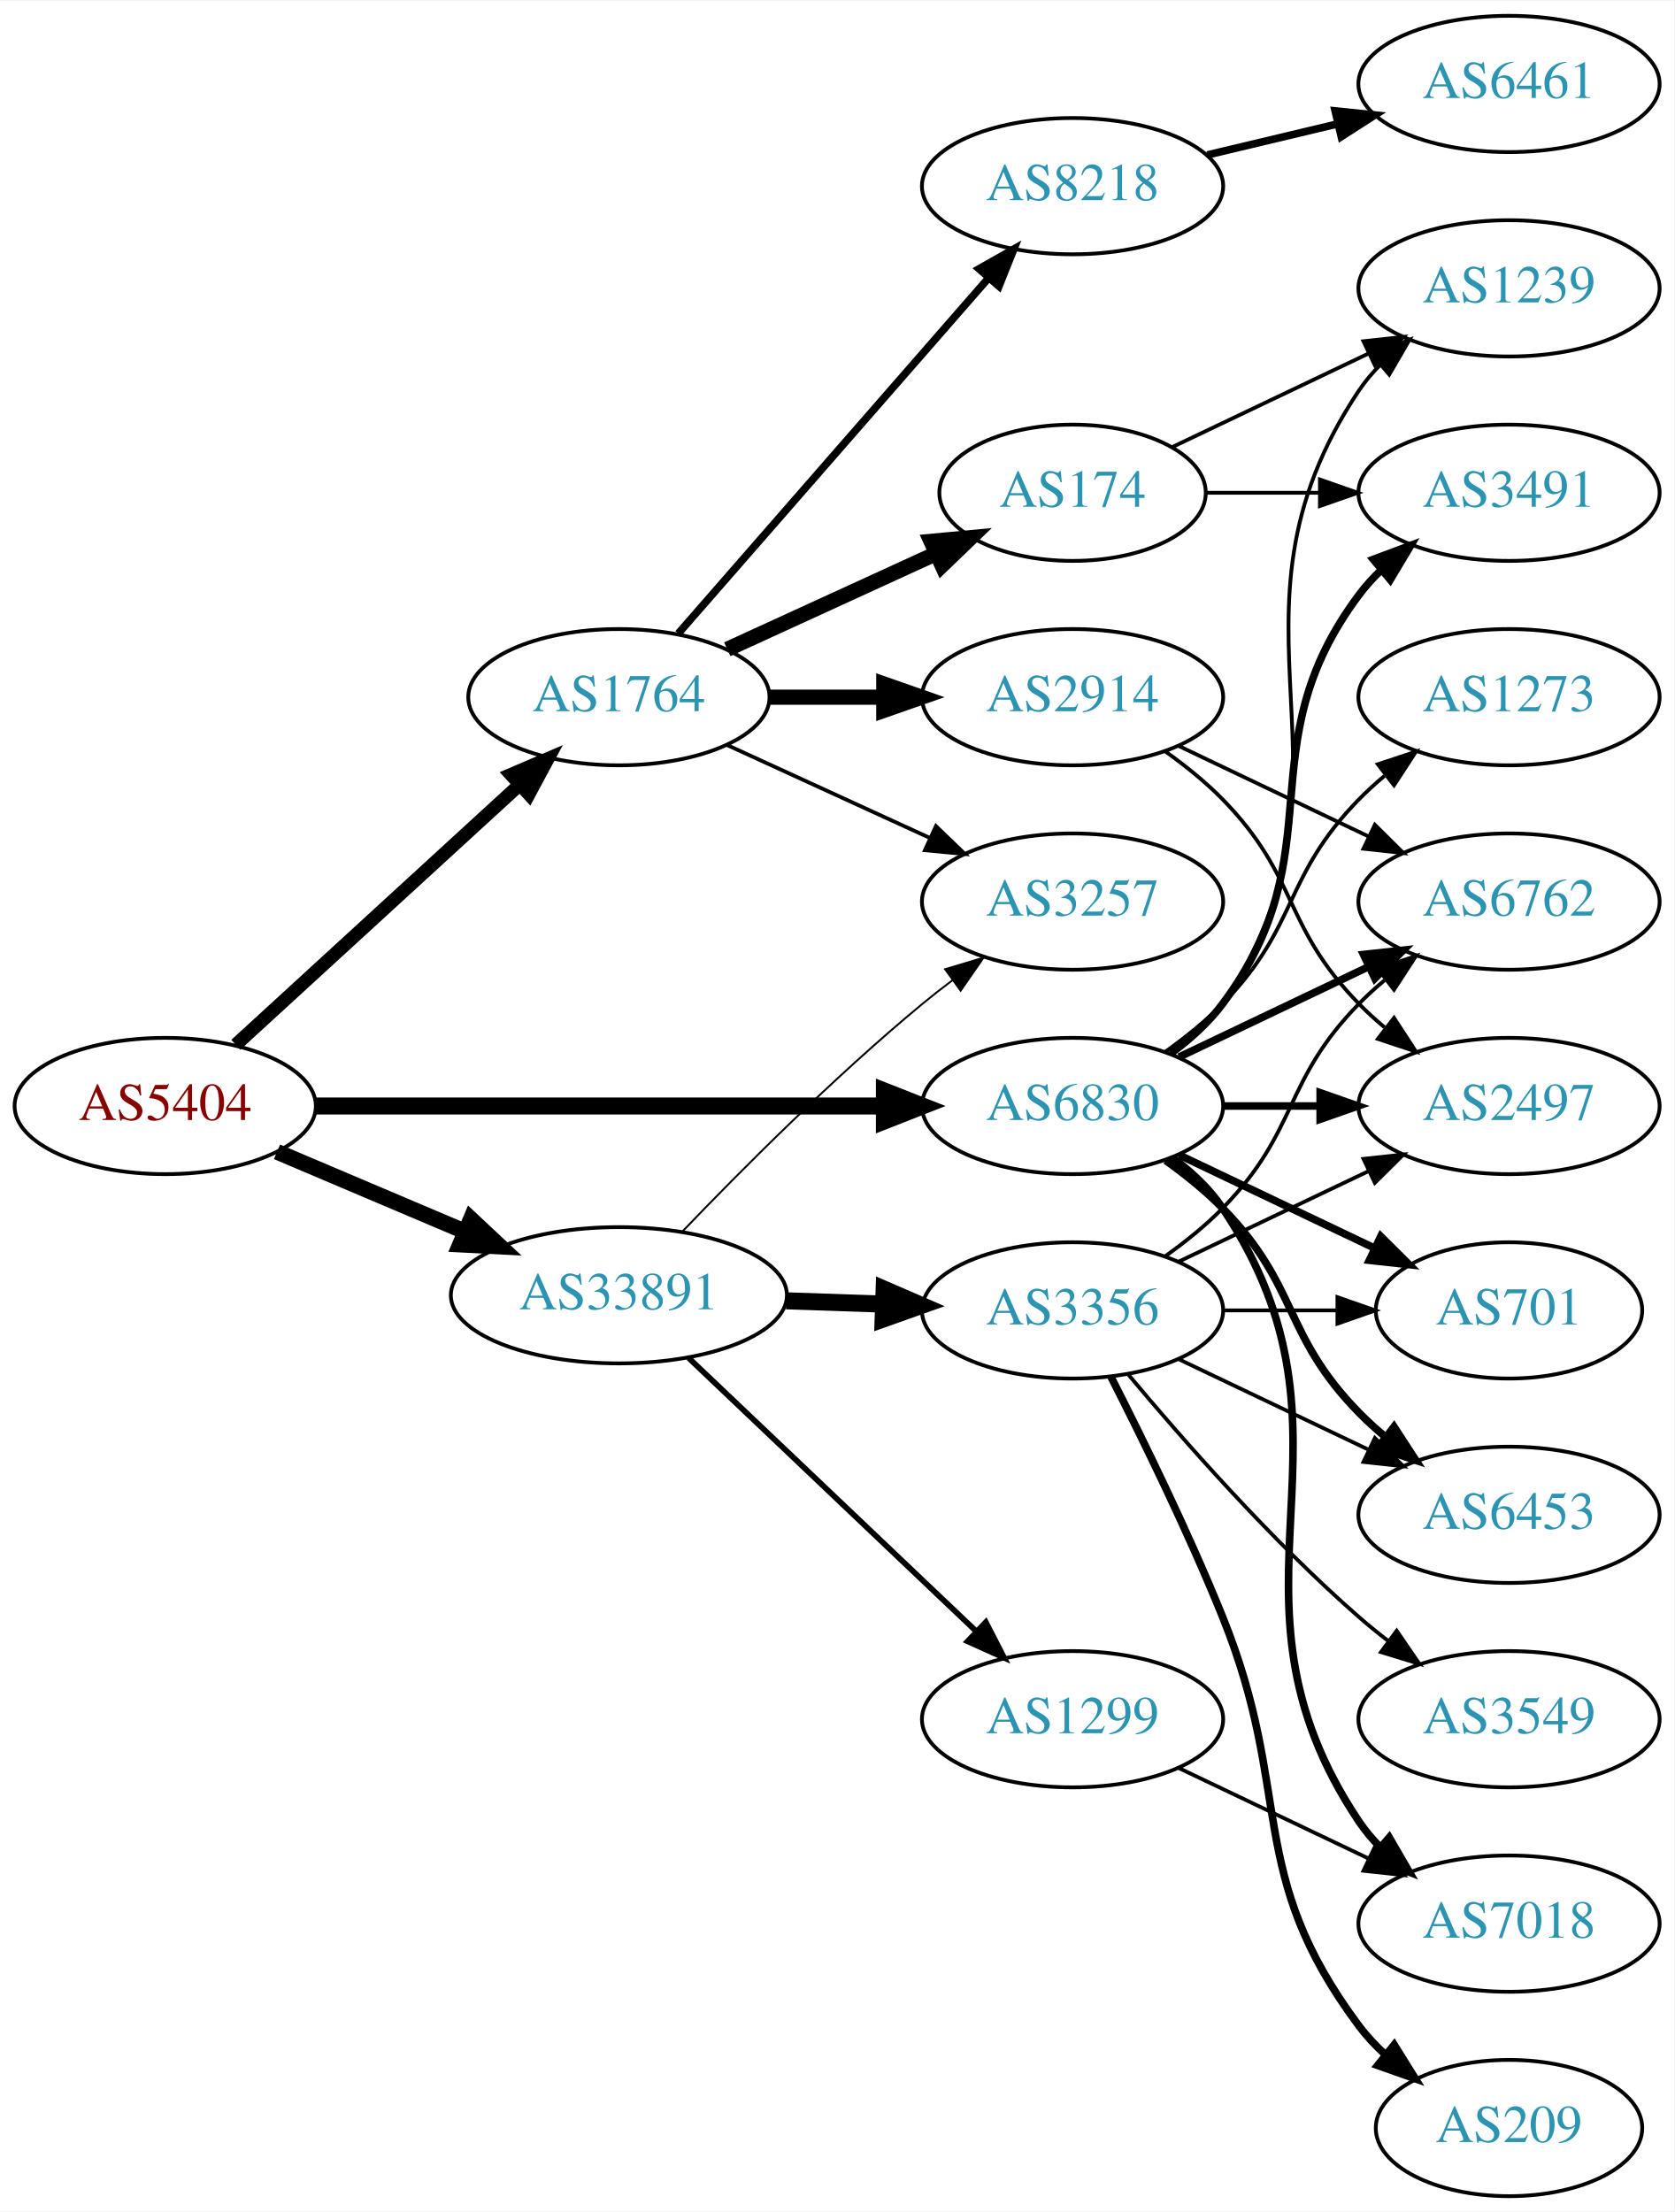
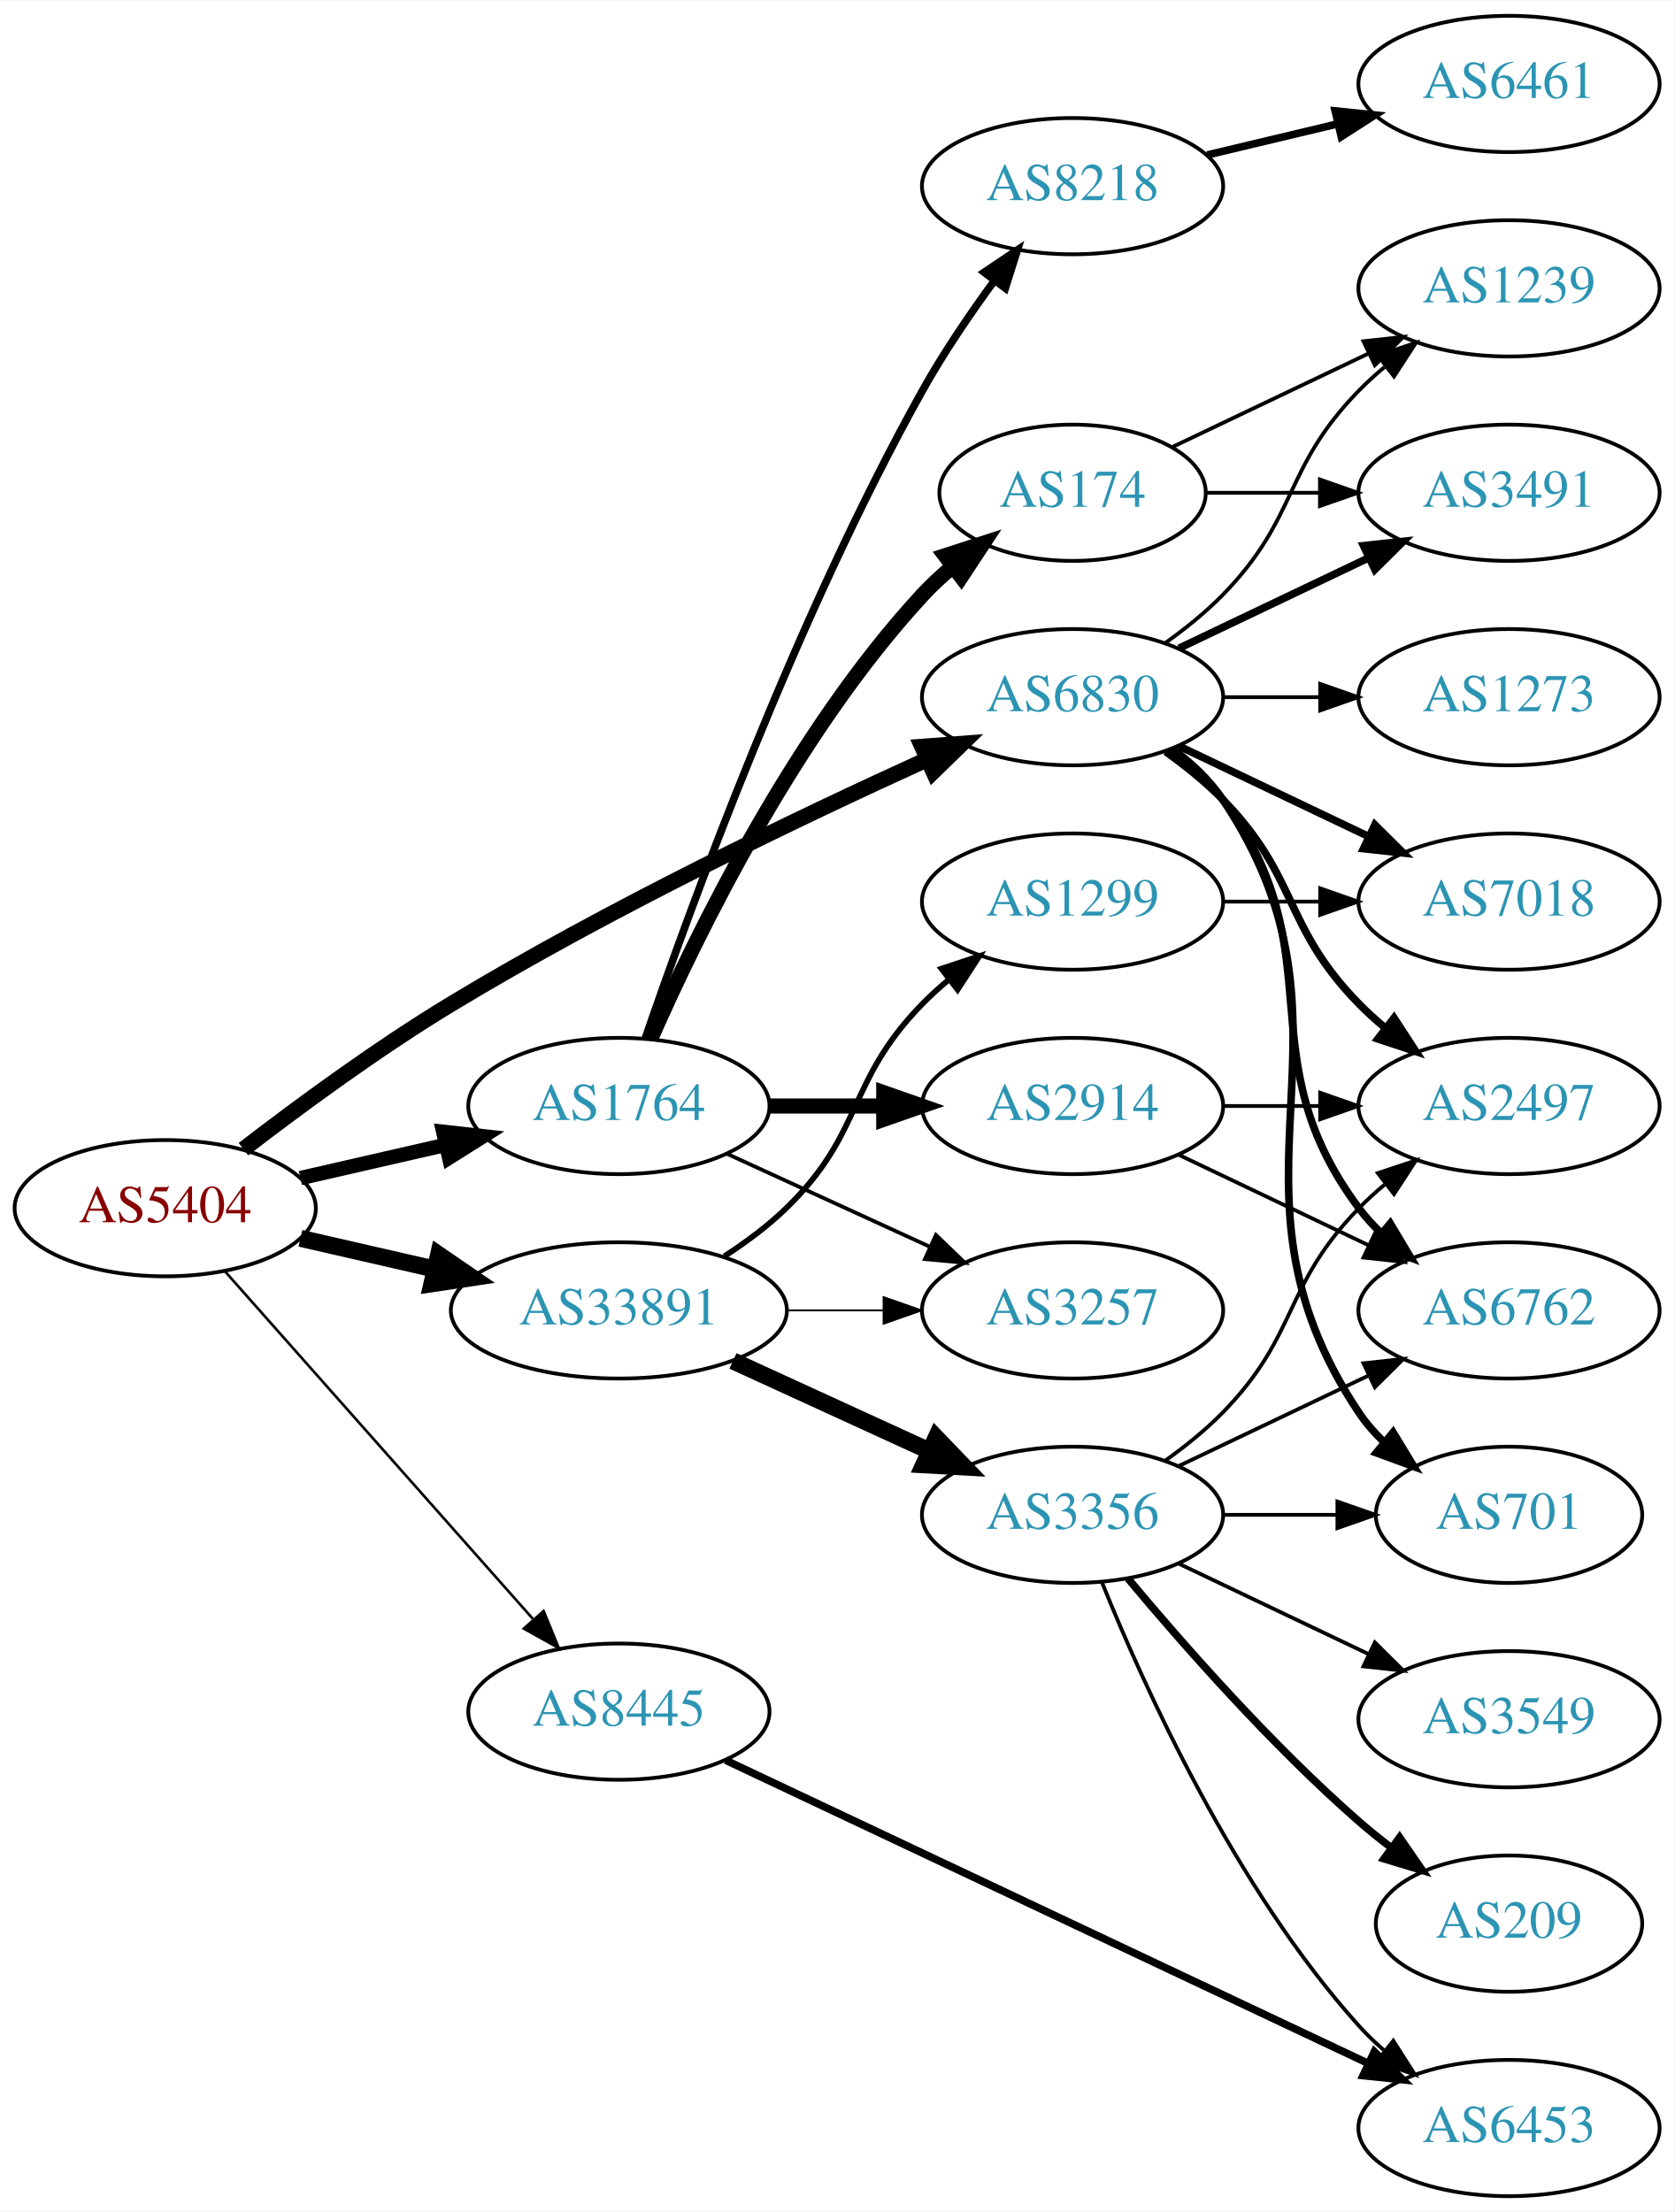
<svg xmlns="http://www.w3.org/2000/svg" xmlns:xlink="http://www.w3.org/1999/xlink" width="442pt" height="584pt" viewBox="0.00 0.00 442.27 584.00">
  <g id="graph0" class="graph" transform="scale(1 1) rotate(0) translate(4 580)">
    <polygon fill="white" stroke="none" points="-4,4 -4,-580 438.271,-580 438.271,4 -4,4" />
    <g id="node1" class="node">
      <g id="a_node1">
        <a xlink:href="/asn/5404" xlink:title="AS5404 ~ ASN conova communications GmbH [AT]">
-           <ellipse fill="#ffffff" stroke="black" cx="39.647" cy="-288" rx="39.794" ry="18" />
-           <text text-anchor="middle" x="39.647" y="-284.3" font-family="Times,serif" font-size="14.00" fill="#880000">AS5404</text>
+           <ellipse fill="#ffffff" stroke="black" cx="39.647" cy="-261" rx="39.794" ry="18" />
+           <text text-anchor="middle" x="39.647" y="-257.3" font-family="Times,serif" font-size="14.00" fill="#880000">AS5404</text>
        </a>
      </g>
    </g>
    <g id="node2" class="node">
      <g id="a_node2">
        <a xlink:href="/asn/1764" xlink:title="AS1764 ~ NEXTLAYER-AS [AT]">
-           <ellipse fill="#ffffff" stroke="black" cx="159.489" cy="-396" rx="39.794" ry="18" />
-           <text text-anchor="middle" x="159.489" y="-392.3" font-family="Times,serif" font-size="14.00" fill="#2c94b3">AS1764</text>
+           <ellipse fill="#ffffff" stroke="black" cx="159.489" cy="-288" rx="39.794" ry="18" />
+           <text text-anchor="middle" x="159.489" y="-284.3" font-family="Times,serif" font-size="14.00" fill="#2c94b3">AS1764</text>
        </a>
      </g>
    </g>
    <g id="edge1" class="edge">
-       <path fill="none" stroke="black" stroke-width="3.536" d="M58.289,-304.169C78.161,-322.382 110.624,-352.133 133.193,-372.817" />
-       <polygon fill="black" stroke="black" stroke-width="3.536" points="130.989,-375.545 140.726,-379.721 135.719,-370.384 130.989,-375.545" />
+       <path fill="none" stroke="black" stroke-width="3.808" d="M75.366,-268.955C87.366,-271.704 100.987,-274.825 113.679,-277.733" />
+       <polygon fill="black" stroke="black" stroke-width="3.808" points="113.082,-281.187 123.611,-280.009 114.645,-274.364 113.082,-281.187" />
    </g>
    <g id="node3" class="node">
      <g id="a_node3">
        <a xlink:href="/asn/6830" xlink:title="AS6830 ~ LGI-UPC [AT]">
-           <ellipse fill="#ffffff" stroke="black" cx="279.332" cy="-288" rx="39.794" ry="18" />
-           <text text-anchor="middle" x="279.332" y="-284.3" font-family="Times,serif" font-size="14.00" fill="#2c94b3">AS6830</text>
+           <ellipse fill="#ffffff" stroke="black" cx="279.332" cy="-396" rx="39.794" ry="18" />
+           <text text-anchor="middle" x="279.332" y="-392.3" font-family="Times,serif" font-size="14.00" fill="#2c94b3">AS6830</text>
        </a>
      </g>
    </g>
    <g id="edge2" class="edge">
-       <path fill="none" stroke="black" stroke-width="4.5" d="M79.364,-288C120.282,-288 184.922,-288 229.356,-288" />
-       <polygon fill="black" stroke="black" stroke-width="4.5" points="229.631,-291.938 239.631,-288 229.631,-284.063 229.631,-291.938" />
+       <path fill="none" stroke="black" stroke-width="4.154" d="M60.307,-276.598C75.014,-287.921 95.855,-303.251 115.293,-315 156.775,-340.074 207.068,-364.175 240.728,-379.471" />
+       <polygon fill="black" stroke="black" stroke-width="4.154" points="239.575,-382.938 250.185,-383.735 242.563,-376.311 239.575,-382.938" />
    </g>
    <g id="node4" class="node">
      <g id="a_node4">
-         <a xlink:href="/asn/33891" xlink:title="AS33891 ~ CORE-BACKBONE GMBH GLOBAL NETWORK [DE]">
-           <ellipse fill="#ffffff" stroke="black" cx="159.489" cy="-238" rx="44.393" ry="18" />
-           <text text-anchor="middle" x="159.489" y="-234.3" font-family="Times,serif" font-size="14.00" fill="#2c94b3">AS33891</text>
+         <a xlink:href="/asn/8445" xlink:title="AS8445 ~ SALZBURG-AG-AS [AT]">
+           <ellipse fill="#ffffff" stroke="black" cx="159.489" cy="-128" rx="39.794" ry="18" />
+           <text text-anchor="middle" x="159.489" y="-124.3" font-family="Times,serif" font-size="14.00" fill="#2c94b3">AS8445</text>
        </a>
      </g>
    </g>
    <g id="edge3" class="edge">
-       <path fill="none" stroke="black" stroke-width="4.179" d="M69.173,-275.896C84.091,-269.566 102.59,-261.718 118.876,-254.808" />
-       <polygon fill="black" stroke="black" stroke-width="4.179" points="120.388,-258.138 128.166,-250.866 117.532,-251.406 120.388,-258.138" />
+       <path fill="none" stroke="black" stroke-width="0.692" d="M55.333,-244.424C75.798,-221.327 113.04,-179.295 136.733,-152.555" />
+       <polygon fill="black" stroke="black" stroke-width="0.692" points="139.605,-154.59 143.617,-144.785 134.366,-149.948 139.605,-154.59" />
    </g>
    <g id="node5" class="node">
      <g id="a_node5">
+         <a xlink:href="/asn/33891" xlink:title="AS33891 ~ CORE-BACKBONE GMBH GLOBAL NETWORK [DE]">
+           <ellipse fill="#ffffff" stroke="black" cx="159.489" cy="-234" rx="44.393" ry="18" />
+           <text text-anchor="middle" x="159.489" y="-230.3" font-family="Times,serif" font-size="14.00" fill="#2c94b3">AS33891</text>
+         </a>
+       </g>
+     </g>
+     <g id="edge4" class="edge">
+       <path fill="none" stroke="black" stroke-width="4.5" d="M75.366,-253.045C86.504,-250.493 99.039,-247.621 110.932,-244.896" />
+       <polygon fill="black" stroke="black" stroke-width="4.5" points="111.859,-248.724 120.727,-242.652 110.1,-241.047 111.859,-248.724" />
+     </g>
+     <g id="node6" class="node">
+       <g id="a_node6">
+         <a xlink:href="/asn/174" xlink:title="AS174 ~ Cogent Communications [US]">
+           <ellipse fill="#ffffff" stroke="black" cx="279.332" cy="-450" rx="35.194" ry="18" />
+           <text text-anchor="middle" x="279.332" y="-446.3" font-family="Times,serif" font-size="14.00" fill="#2c94b3">AS174</text>
+         </a>
+       </g>
+     </g>
+     <g id="edge5" class="edge">
+       <path fill="none" stroke="black" stroke-width="4" d="M167.905,-305.761C179.973,-333.183 205.944,-386.473 239.685,-423 242.091,-425.604 244.788,-428.1 247.61,-430.449" />
+       <polygon fill="black" stroke="black" stroke-width="4" points="245.679,-433.378 255.755,-436.653 249.92,-427.809 245.679,-433.378" />
+     </g>
+     <g id="node7" class="node">
+       <g id="a_node7">
        <a xlink:href="/asn/8218" xlink:title="AS8218 ~ legacy Neotelecoms [FR]">
          <ellipse fill="#ffffff" stroke="black" cx="279.332" cy="-531" rx="39.794" ry="18" />
          <text text-anchor="middle" x="279.332" y="-527.3" font-family="Times,serif" font-size="14.00" fill="#2c94b3">AS8218</text>
        </a>
      </g>
    </g>
-     <g id="edge4" class="edge">
-       <path fill="none" stroke="black" stroke-width="2" d="M175.176,-412.825C195.752,-436.397 233.29,-479.4 256.963,-506.52" />
-       <polygon fill="black" stroke="black" stroke-width="2" points="254.617,-509.155 263.83,-514.387 259.891,-504.552 254.617,-509.155" />
-     </g>
-     <g id="node6" class="node">
-       <g id="a_node6">
-         <a xlink:href="/asn/2914" xlink:title="AS2914 ~ NTT America, Inc. [US]">
-           <ellipse fill="#ffffff" stroke="black" cx="279.332" cy="-396" rx="39.794" ry="18" />
-           <text text-anchor="middle" x="279.332" y="-392.3" font-family="Times,serif" font-size="14.00" fill="#2c94b3">AS2914</text>
-         </a>
-       </g>
-     </g>
-     <g id="edge5" class="edge">
-       <path fill="none" stroke="black" stroke-width="4" d="M199.402,-396C208.955,-396 219.305,-396 229.267,-396" />
-       <polygon fill="black" stroke="black" stroke-width="4" points="229.46,-399.5 239.46,-396 229.46,-392.5 229.46,-399.5" />
-     </g>
-     <g id="node7" class="node">
-       <g id="a_node7">
-         <a xlink:href="/asn/174" xlink:title="AS174 ~ Cogent Communications [US]">
-           <ellipse fill="#ffffff" stroke="black" cx="279.332" cy="-450" rx="35.194" ry="18" />
-           <text text-anchor="middle" x="279.332" y="-446.3" font-family="Times,serif" font-size="14.00" fill="#2c94b3">AS174</text>
-         </a>
-       </g>
-     </g>
    <g id="edge6" class="edge">
-       <path fill="none" stroke="black" stroke-width="4" d="M188.118,-408.661C204.534,-416.183 225.516,-425.798 243.113,-433.861" />
-       <polygon fill="black" stroke="black" stroke-width="4" points="241.941,-437.174 252.49,-438.158 244.857,-430.811 241.941,-437.174" />
+       <path fill="none" stroke="black" stroke-width="2" d="M166.438,-305.811C178.204,-340.066 206.226,-417.041 239.685,-477 245.219,-486.918 252.218,-497.199 258.733,-506.096" />
+       <polygon fill="black" stroke="black" stroke-width="2" points="255.969,-508.244 264.769,-514.144 261.569,-504.044 255.969,-508.244" />
    </g>
    <g id="node8" class="node">
      <g id="a_node8">
+         <a xlink:href="/asn/2914" xlink:title="AS2914 ~ NTT America, Inc. [US]">
+           <ellipse fill="#ffffff" stroke="black" cx="279.332" cy="-288" rx="39.794" ry="18" />
+           <text text-anchor="middle" x="279.332" y="-284.3" font-family="Times,serif" font-size="14.00" fill="#2c94b3">AS2914</text>
+         </a>
+       </g>
+     </g>
+     <g id="edge7" class="edge">
+       <path fill="none" stroke="black" stroke-width="4" d="M199.402,-288C208.955,-288 219.305,-288 229.267,-288" />
+       <polygon fill="black" stroke="black" stroke-width="4" points="229.46,-291.5 239.46,-288 229.46,-284.5 229.46,-291.5" />
+     </g>
+     <g id="node9" class="node">
+       <g id="a_node9">
        <a xlink:href="/asn/3257" xlink:title="AS3257 ~ GTT [DE]">
-           <ellipse fill="#ffffff" stroke="black" cx="279.332" cy="-342" rx="39.794" ry="18" />
-           <text text-anchor="middle" x="279.332" y="-338.3" font-family="Times,serif" font-size="14.00" fill="#2c94b3">AS3257</text>
-         </a>
-       </g>
-     </g>
-     <g id="edge7" class="edge">
-       <path fill="none" stroke="black" d="M188.118,-383.339C204.075,-376.027 224.345,-366.739 241.628,-358.819" />
-       <polygon fill="black" stroke="black" points="243.243,-361.929 250.876,-354.581 240.327,-355.565 243.243,-361.929" />
-     </g>
-     <g id="node10" class="node">
-       <g id="a_node10">
-         <a xlink:href="/asn/6762" xlink:title="AS6762 ~ TELECOM ITALIA SPARKLE S.p.A. [IT]">
-           <ellipse fill="#ffffff" stroke="black" cx="394.625" cy="-342" rx="39.794" ry="18" />
-           <text text-anchor="middle" x="394.625" y="-338.3" font-family="Times,serif" font-size="14.00" fill="#2c94b3">AS6762</text>
-         </a>
-       </g>
-     </g>
-     <g id="edge13" class="edge">
-       <path fill="none" stroke="black" stroke-width="2" d="M307.468,-300.934C322.462,-308.081 341.283,-317.052 357.506,-324.785" />
-       <polygon fill="black" stroke="black" stroke-width="2" points="356.177,-328.028 366.71,-329.171 359.188,-321.709 356.177,-328.028" />
+           <ellipse fill="#ffffff" stroke="black" cx="279.332" cy="-234" rx="39.794" ry="18" />
+           <text text-anchor="middle" x="279.332" y="-230.3" font-family="Times,serif" font-size="14.00" fill="#2c94b3">AS3257</text>
+         </a>
+       </g>
+     </g>
+     <g id="edge8" class="edge">
+       <path fill="none" stroke="black" d="M188.118,-275.339C204.075,-268.027 224.345,-258.739 241.628,-250.819" />
+       <polygon fill="black" stroke="black" points="243.243,-253.929 250.876,-246.581 240.327,-247.565 243.243,-253.929" />
    </g>
    <g id="node11" class="node">
      <g id="a_node11">
+         <a xlink:href="/asn/1239" xlink:title="AS1239 ~ Sprint [US]">
+           <ellipse fill="#ffffff" stroke="black" cx="394.625" cy="-504" rx="39.794" ry="18" />
+           <text text-anchor="middle" x="394.625" y="-500.3" font-family="Times,serif" font-size="14.00" fill="#2c94b3">AS1239</text>
+         </a>
+       </g>
+     </g>
+     <g id="edge16" class="edge">
+       <path fill="none" stroke="black" d="M303.926,-410.389C309.182,-414.148 314.513,-418.437 318.978,-423 339.151,-443.617 334.806,-456.383 354.978,-477 357.071,-479.139 359.354,-481.218 361.731,-483.21" />
+       <polygon fill="black" stroke="black" points="359.974,-486.275 370.031,-489.611 364.249,-480.732 359.974,-486.275" />
+     </g>
+     <g id="node12" class="node">
+       <g id="a_node12">
+         <a xlink:href="/asn/3491" xlink:title="AS3491 ~ PCCW Global, Inc. [US]">
+           <ellipse fill="#ffffff" stroke="black" cx="394.625" cy="-450" rx="39.794" ry="18" />
+           <text text-anchor="middle" x="394.625" y="-446.3" font-family="Times,serif" font-size="14.00" fill="#2c94b3">AS3491</text>
+         </a>
+       </g>
+     </g>
+     <g id="edge14" class="edge">
+       <path fill="none" stroke="black" stroke-width="2" d="M307.468,-408.934C322.462,-416.081 341.283,-425.052 357.506,-432.785" />
+       <polygon fill="black" stroke="black" stroke-width="2" points="356.177,-436.028 366.71,-437.171 359.188,-429.709 356.177,-436.028" />
+     </g>
+     <g id="node13" class="node">
+       <g id="a_node13">
        <a xlink:href="/asn/2497" xlink:title="AS2497 ~ Internet Initiative Japan Inc. [JP]">
          <ellipse fill="#ffffff" stroke="black" cx="394.625" cy="-288" rx="39.794" ry="18" />
          <text text-anchor="middle" x="394.625" y="-284.3" font-family="Times,serif" font-size="14.00" fill="#2c94b3">AS2497</text>
        </a>
      </g>
    </g>
-     <g id="edge14" class="edge">
-       <path fill="none" stroke="black" stroke-width="2" d="M319.004,-288C327.207,-288 335.971,-288 344.503,-288" />
-       <polygon fill="black" stroke="black" stroke-width="2" points="344.742,-291.5 354.742,-288 344.742,-284.5 344.742,-291.5" />
-     </g>
-     <g id="node12" class="node">
-       <g id="a_node12">
-         <a xlink:href="/asn/1239" xlink:title="AS1239 ~ Sprint [US]">
-           <ellipse fill="#ffffff" stroke="black" cx="394.625" cy="-504" rx="39.794" ry="18" />
-           <text text-anchor="middle" x="394.625" y="-500.3" font-family="Times,serif" font-size="14.00" fill="#2c94b3">AS1239</text>
-         </a>
-       </g>
-     </g>
-     <g id="edge17" class="edge">
-       <path fill="none" stroke="black" d="M305.651,-301.607C310.707,-305.351 315.518,-309.831 318.978,-315 360.003,-376.294 313.954,-415.706 354.978,-477 356.6,-479.423 358.519,-481.695 360.621,-483.81" />
-       <polygon fill="black" stroke="black" points="358.434,-486.546 368.306,-490.393 362.988,-481.229 358.434,-486.546" />
-     </g>
-     <g id="node13" class="node">
-       <g id="a_node13">
-         <a xlink:href="/asn/3491" xlink:title="AS3491 ~ PCCW Global, Inc. [US]">
-           <ellipse fill="#ffffff" stroke="black" cx="394.625" cy="-450" rx="39.794" ry="18" />
-           <text text-anchor="middle" x="394.625" y="-446.3" font-family="Times,serif" font-size="14.00" fill="#2c94b3">AS3491</text>
-         </a>
-       </g>
-     </g>
-     <g id="edge15" class="edge">
-       <path fill="none" stroke="black" stroke-width="2" d="M305.262,-301.882C310.338,-305.611 315.256,-310.016 318.978,-315 349.249,-355.542 324.707,-382.458 354.978,-423 356.723,-425.336 358.73,-427.545 360.893,-429.617" />
-       <polygon fill="black" stroke="black" stroke-width="2" points="358.771,-432.405 368.694,-436.118 363.253,-427.027 358.771,-432.405" />
+     <g id="edge18" class="edge">
+       <path fill="none" stroke="black" stroke-width="2" d="M303.926,-381.611C309.182,-377.852 314.513,-373.563 318.978,-369 339.151,-348.383 334.806,-335.617 354.978,-315 357.071,-312.861 359.354,-310.782 361.731,-308.79" />
+       <polygon fill="black" stroke="black" stroke-width="2" points="364.249,-311.268 370.031,-302.389 359.974,-305.725 364.249,-311.268" />
    </g>
    <g id="node14" class="node">
      <g id="a_node14">
-         <a xlink:href="/asn/6453" xlink:title="AS6453 ~ TATA COMMUNICATIONS (AMERICA) INC [US]">
-           <ellipse fill="#ffffff" stroke="black" cx="394.625" cy="-180" rx="39.794" ry="18" />
-           <text text-anchor="middle" x="394.625" y="-176.3" font-family="Times,serif" font-size="14.00" fill="#2c94b3">AS6453</text>
-         </a>
-       </g>
-     </g>
-     <g id="edge16" class="edge">
-       <path fill="none" stroke="black" stroke-width="2" d="M303.926,-273.611C309.182,-269.852 314.513,-265.563 318.978,-261 339.151,-240.383 334.806,-227.617 354.978,-207 357.071,-204.861 359.354,-202.782 361.731,-200.79" />
-       <polygon fill="black" stroke="black" stroke-width="2" points="364.249,-203.268 370.031,-194.389 359.974,-197.725 364.249,-203.268" />
+         <a xlink:href="/asn/6762" xlink:title="AS6762 ~ TELECOM ITALIA SPARKLE S.p.A. [IT]">
+           <ellipse fill="#ffffff" stroke="black" cx="394.625" cy="-234" rx="39.794" ry="18" />
+           <text text-anchor="middle" x="394.625" y="-230.3" font-family="Times,serif" font-size="14.00" fill="#2c94b3">AS6762</text>
+         </a>
+       </g>
+     </g>
+     <g id="edge19" class="edge">
+       <path fill="none" stroke="black" stroke-width="2" d="M305.262,-382.118C310.338,-378.389 315.256,-373.984 318.978,-369 349.249,-328.458 324.707,-301.542 354.978,-261 356.723,-258.664 358.73,-256.455 360.893,-254.383" />
+       <polygon fill="black" stroke="black" stroke-width="2" points="363.253,-256.973 368.694,-247.882 358.771,-251.595 363.253,-256.973" />
    </g>
    <g id="node15" class="node">
      <g id="a_node15">
-         <a xlink:href="/asn/701" xlink:title="AS701 ~ UUNET [US]">
-           <ellipse fill="#ffffff" stroke="black" cx="394.625" cy="-234" rx="35.194" ry="18" />
-           <text text-anchor="middle" x="394.625" y="-230.3" font-family="Times,serif" font-size="14.00" fill="#2c94b3">AS701</text>
-         </a>
-       </g>
-     </g>
-     <g id="edge18" class="edge">
-       <path fill="none" stroke="black" stroke-width="2" d="M307.468,-275.066C322.9,-267.71 342.385,-258.423 358.92,-250.541" />
-       <polygon fill="black" stroke="black" stroke-width="2" points="360.741,-253.551 368.262,-246.089 357.729,-247.232 360.741,-253.551" />
+         <a xlink:href="/asn/7018" xlink:title="AS7018 ~ AT&amp;T Services, Inc. [US]">
+           <ellipse fill="#ffffff" stroke="black" cx="394.625" cy="-342" rx="39.794" ry="18" />
+           <text text-anchor="middle" x="394.625" y="-338.3" font-family="Times,serif" font-size="14.00" fill="#2c94b3">AS7018</text>
+         </a>
+       </g>
+     </g>
+     <g id="edge15" class="edge">
+       <path fill="none" stroke="black" stroke-width="2" d="M307.468,-383.066C322.462,-375.919 341.283,-366.948 357.506,-359.215" />
+       <polygon fill="black" stroke="black" stroke-width="2" points="359.188,-362.291 366.71,-354.829 356.177,-355.972 359.188,-362.291" />
    </g>
    <g id="node16" class="node">
      <g id="a_node16">
-         <a xlink:href="/asn/7018" xlink:title="AS7018 ~ AT&amp;T Services, Inc. [US]">
-           <ellipse fill="#ffffff" stroke="black" cx="394.625" cy="-72" rx="39.794" ry="18" />
-           <text text-anchor="middle" x="394.625" y="-68.3" font-family="Times,serif" font-size="14.00" fill="#2c94b3">AS7018</text>
-         </a>
-       </g>
-     </g>
-     <g id="edge19" class="edge">
-       <path fill="none" stroke="black" stroke-width="2" d="M305.651,-274.393C310.707,-270.649 315.518,-266.169 318.978,-261 360.003,-199.706 313.954,-160.294 354.978,-99 356.6,-96.577 358.519,-94.305 360.621,-92.19" />
-       <polygon fill="black" stroke="black" stroke-width="2" points="362.988,-94.771 368.306,-85.607 358.434,-89.454 362.988,-94.771" />
+         <a xlink:href="/asn/701" xlink:title="AS701 ~ UUNET [US]">
+           <ellipse fill="#ffffff" stroke="black" cx="394.625" cy="-180" rx="35.194" ry="18" />
+           <text text-anchor="middle" x="394.625" y="-176.3" font-family="Times,serif" font-size="14.00" fill="#2c94b3">AS701</text>
+         </a>
+       </g>
+     </g>
+     <g id="edge17" class="edge">
+       <path fill="none" stroke="black" stroke-width="2" d="M305.651,-382.393C310.707,-378.649 315.518,-374.169 318.978,-369 360.003,-307.706 313.954,-268.294 354.978,-207 356.845,-204.211 359.105,-201.623 361.584,-199.243" />
+       <polygon fill="black" stroke="black" stroke-width="2" points="364.002,-201.786 369.507,-192.734 359.558,-196.378 364.002,-201.786" />
    </g>
    <g id="node17" class="node">
      <g id="a_node17">
        <a xlink:href="/asn/1273" xlink:title="AS1273 ~ Vodafone Group PLC [EU]">
          <ellipse fill="#ffffff" stroke="black" cx="394.625" cy="-396" rx="39.794" ry="18" />
          <text text-anchor="middle" x="394.625" y="-392.3" font-family="Times,serif" font-size="14.00" fill="#2c94b3">AS1273</text>
        </a>
      </g>
    </g>
    <g id="edge20" class="edge">
-       <path fill="none" stroke="black" d="M303.926,-302.389C309.182,-306.148 314.513,-310.437 318.978,-315 339.151,-335.617 334.806,-348.383 354.978,-369 357.071,-371.139 359.354,-373.218 361.731,-375.21" />
-       <polygon fill="black" stroke="black" points="359.974,-378.275 370.031,-381.611 364.249,-372.732 359.974,-378.275" />
-     </g>
-     <g id="edge22" class="edge">
-       <path fill="none" stroke="black" stroke-width="0.5" d="M176.152,-254.728C191.635,-270.892 216.328,-295.7 239.685,-315 242.209,-317.085 244.887,-319.178 247.611,-321.225" />
-       <polygon fill="black" stroke="black" stroke-width="0.5" points="245.658,-324.132 255.806,-327.176 249.771,-318.468 245.658,-324.132" />
+       <path fill="none" stroke="black" d="M319.004,-396C327.207,-396 335.971,-396 344.503,-396" />
+       <polygon fill="black" stroke="black" points="344.742,-399.5 354.742,-396 344.742,-392.5 344.742,-399.5" />
    </g>
    <g id="node18" class="node">
      <g id="a_node18">
-         <a xlink:href="/asn/1299" xlink:title="AS1299 ~ Telia Carrier [EU]">
-           <ellipse fill="#ffffff" stroke="black" cx="279.332" cy="-126" rx="39.794" ry="18" />
-           <text text-anchor="middle" x="279.332" y="-122.3" font-family="Times,serif" font-size="14.00" fill="#2c94b3">AS1299</text>
+         <a xlink:href="/asn/6453" xlink:title="AS6453 ~ TATA COMMUNICATIONS (AMERICA) INC [US]">
+           <ellipse fill="#ffffff" stroke="black" cx="394.625" cy="-18" rx="39.794" ry="18" />
+           <text text-anchor="middle" x="394.625" y="-14.3" font-family="Times,serif" font-size="14.00" fill="#2c94b3">AS6453</text>
        </a>
      </g>
    </g>
    <g id="edge21" class="edge">
-       <path fill="none" stroke="black" stroke-width="1.5" d="M177.877,-221.474C198.009,-202.34 231.304,-170.696 253.999,-149.126" />
-       <polygon fill="black" stroke="black" stroke-width="1.5" points="256.418,-151.656 261.255,-142.23 251.596,-146.582 256.418,-151.656" />
+       <path fill="none" stroke="black" stroke-width="2" d="M187.689,-115.166C229.716,-95.337 310.478,-57.231 357.405,-35.09" />
+       <polygon fill="black" stroke="black" stroke-width="2" points="359.048,-38.184 366.598,-30.752 356.061,-31.854 359.048,-38.184" />
+     </g>
+     <g id="edge23" class="edge">
+       <path fill="none" stroke="black" stroke-width="0.5" d="M203.7,-234C212.013,-234 220.775,-234 229.258,-234" />
+       <polygon fill="black" stroke="black" stroke-width="0.5" points="229.416,-237.5 239.416,-234 229.416,-230.5 229.416,-237.5" />
    </g>
    <g id="node19" class="node">
      <g id="a_node19">
        <a xlink:href="/asn/3356" xlink:title="AS3356 ~ Level 3 Parent, LLC [US]">
-           <ellipse fill="#ffffff" stroke="black" cx="279.332" cy="-234" rx="39.794" ry="18" />
-           <text text-anchor="middle" x="279.332" y="-230.3" font-family="Times,serif" font-size="14.00" fill="#2c94b3">AS3356</text>
-         </a>
-       </g>
-     </g>
-     <g id="edge23" class="edge">
-       <path fill="none" stroke="black" stroke-width="4.5" d="M203.7,-236.533C212.013,-236.251 220.775,-235.954 229.258,-235.666" />
-       <polygon fill="black" stroke="black" stroke-width="4.5" points="229.556,-239.595 239.416,-235.321 229.289,-231.725 229.556,-239.595" />
-     </g>
-     <g id="node9" class="node">
-       <g id="a_node9">
+           <ellipse fill="#ffffff" stroke="black" cx="279.332" cy="-180" rx="39.794" ry="18" />
+           <text text-anchor="middle" x="279.332" y="-176.3" font-family="Times,serif" font-size="14.00" fill="#2c94b3">AS3356</text>
+         </a>
+       </g>
+     </g>
+     <g id="edge22" class="edge">
+       <path fill="none" stroke="black" stroke-width="4.5" d="M189.619,-220.652C205.23,-213.498 224.628,-204.609 241.3,-196.97" />
+       <polygon fill="black" stroke="black" stroke-width="4.5" points="243.301,-200.384 250.752,-192.638 240.02,-193.225 243.301,-200.384" />
+     </g>
+     <g id="node20" class="node">
+       <g id="a_node20">
+         <a xlink:href="/asn/1299" xlink:title="AS1299 ~ Telia Carrier [EU]">
+           <ellipse fill="#ffffff" stroke="black" cx="279.332" cy="-342" rx="39.794" ry="18" />
+           <text text-anchor="middle" x="279.332" y="-338.3" font-family="Times,serif" font-size="14.00" fill="#2c94b3">AS1299</text>
+         </a>
+       </g>
+     </g>
+     <g id="edge24" class="edge">
+       <path fill="none" stroke="black" stroke-width="1.5" d="M187.373,-248.329C193.097,-252.036 198.863,-256.318 203.685,-261 224.378,-281.094 219.513,-294.383 239.685,-315 241.778,-317.139 244.061,-319.218 246.438,-321.21" />
+       <polygon fill="black" stroke="black" stroke-width="1.5" points="244.681,-324.275 254.738,-327.611 248.956,-318.732 244.681,-324.275" />
+     </g>
+     <g id="edge10" class="edge">
+       <path fill="none" stroke="black" d="M305.757,-462.119C321.059,-469.413 340.783,-478.814 357.665,-486.86" />
+       <polygon fill="black" stroke="black" points="356.172,-490.026 366.705,-491.169 359.184,-483.707 356.172,-490.026" />
+     </g>
+     <g id="edge11" class="edge">
+       <path fill="none" stroke="black" d="M314.631,-450C324.008,-450 334.358,-450 344.393,-450" />
+       <polygon fill="black" stroke="black" points="344.681,-453.5 354.681,-450 344.681,-446.5 344.681,-453.5" />
+     </g>
+     <g id="node10" class="node">
+       <g id="a_node10">
        <a xlink:href="/asn/6461" xlink:title="AS6461 ~ Zayo Bandwidth [US]">
          <ellipse fill="#ffffff" stroke="black" cx="394.625" cy="-558" rx="39.794" ry="18" />
          <text text-anchor="middle" x="394.625" y="-554.3" font-family="Times,serif" font-size="14.00" fill="#2c94b3">AS6461</text>
        </a>
      </g>
    </g>
-     <g id="edge8" class="edge">
+     <g id="edge9" class="edge">
      <path fill="none" stroke="black" stroke-width="2" d="M314.939,-539.248C325.81,-541.838 337.964,-544.735 349.407,-547.462" />
      <polygon fill="black" stroke="black" stroke-width="2" points="348.69,-550.889 359.229,-549.803 350.313,-544.08 348.69,-550.889" />
    </g>
-     <g id="edge9" class="edge">
-       <path fill="none" stroke="black" d="M307.468,-383.066C322.462,-375.919 341.283,-366.948 357.506,-359.215" />
-       <polygon fill="black" stroke="black" points="359.188,-362.291 366.71,-354.829 356.177,-355.972 359.188,-362.291" />
-     </g>
-     <g id="edge10" class="edge">
-       <path fill="none" stroke="black" d="M303.926,-381.611C309.182,-377.852 314.513,-373.563 318.978,-369 339.151,-348.383 334.806,-335.617 354.978,-315 357.071,-312.861 359.354,-310.782 361.731,-308.79" />
-       <polygon fill="black" stroke="black" points="364.249,-311.268 370.031,-302.389 359.974,-305.725 364.249,-311.268" />
-     </g>
-     <g id="edge11" class="edge">
-       <path fill="none" stroke="black" d="M305.757,-462.119C321.059,-469.413 340.783,-478.814 357.665,-486.86" />
-       <polygon fill="black" stroke="black" points="356.172,-490.026 366.705,-491.169 359.184,-483.707 356.172,-490.026" />
-     </g>
    <g id="edge12" class="edge">
-       <path fill="none" stroke="black" d="M314.631,-450C324.008,-450 334.358,-450 344.393,-450" />
-       <polygon fill="black" stroke="black" points="344.681,-453.5 354.681,-450 344.681,-446.5 344.681,-453.5" />
+       <path fill="none" stroke="black" d="M319.004,-288C327.207,-288 335.971,-288 344.503,-288" />
+       <polygon fill="black" stroke="black" points="344.742,-291.5 354.742,-288 344.742,-284.5 344.742,-291.5" />
+     </g>
+     <g id="edge13" class="edge">
+       <path fill="none" stroke="black" d="M307.468,-275.066C322.462,-267.919 341.283,-258.948 357.506,-251.215" />
+       <polygon fill="black" stroke="black" points="359.188,-254.291 366.71,-246.829 356.177,-247.972 359.188,-254.291" />
+     </g>
+     <g id="edge29" class="edge">
+       <path fill="none" stroke="black" d="M303.926,-194.389C309.182,-198.148 314.513,-202.437 318.978,-207 339.151,-227.617 334.806,-240.383 354.978,-261 357.071,-263.139 359.354,-265.218 361.731,-267.21" />
+       <polygon fill="black" stroke="black" points="359.974,-270.275 370.031,-273.611 364.249,-264.732 359.974,-270.275" />
    </g>
    <g id="edge30" class="edge">
-       <path fill="none" stroke="black" d="M307.468,-113.066C322.462,-105.919 341.283,-96.948 357.506,-89.215" />
-       <polygon fill="black" stroke="black" points="359.188,-92.291 366.71,-84.829 356.177,-85.972 359.188,-92.291" />
-     </g>
-     <g id="edge24" class="edge">
-       <path fill="none" stroke="black" d="M303.926,-248.389C309.182,-252.148 314.513,-256.437 318.978,-261 339.151,-281.617 334.806,-294.383 354.978,-315 357.071,-317.139 359.354,-319.218 361.731,-321.21" />
-       <polygon fill="black" stroke="black" points="359.974,-324.275 370.031,-327.611 364.249,-318.732 359.974,-324.275" />
+       <path fill="none" stroke="black" d="M307.468,-192.934C322.462,-200.081 341.283,-209.052 357.506,-216.785" />
+       <polygon fill="black" stroke="black" points="356.177,-220.028 366.71,-221.171 359.188,-213.709 356.177,-220.028" />
    </g>
    <g id="edge27" class="edge">
-       <path fill="none" stroke="black" d="M307.468,-246.934C322.462,-254.081 341.283,-263.052 357.506,-270.785" />
-       <polygon fill="black" stroke="black" points="356.177,-274.028 366.71,-275.171 359.188,-267.709 356.177,-274.028" />
-     </g>
-     <g id="edge25" class="edge">
-       <path fill="none" stroke="black" d="M307.468,-221.066C322.462,-213.919 341.283,-204.948 357.506,-197.215" />
-       <polygon fill="black" stroke="black" points="359.188,-200.291 366.71,-192.829 356.177,-193.972 359.188,-200.291" />
+       <path fill="none" stroke="black" d="M319.004,-180C328.709,-180 339.2,-180 349.163,-180" />
+       <polygon fill="black" stroke="black" points="349.299,-183.5 359.299,-180 349.299,-176.5 349.299,-183.5" />
    </g>
    <g id="edge28" class="edge">
-       <path fill="none" stroke="black" d="M319.004,-234C328.709,-234 339.2,-234 349.163,-234" />
-       <polygon fill="black" stroke="black" points="349.299,-237.5 359.299,-234 349.299,-230.5 349.299,-237.5" />
-     </g>
-     <g id="node20" class="node">
-       <g id="a_node20">
-         <a xlink:href="/asn/209" xlink:title="AS209 ~ CenturyLink Communications, LLC [US]">
-           <ellipse fill="#ffffff" stroke="black" cx="394.625" cy="-18" rx="35.194" ry="18" />
-           <text text-anchor="middle" x="394.625" y="-14.3" font-family="Times,serif" font-size="14.00" fill="#2c94b3">AS209</text>
-         </a>
-       </g>
-     </g>
-     <g id="edge26" class="edge">
-       <path fill="none" stroke="black" stroke-width="2" d="M289.412,-216.583C297.681,-200.366 309.942,-175.397 318.978,-153 337.908,-106.078 324.707,-85.542 354.978,-45 356.986,-42.311 359.342,-39.791 361.883,-37.455" />
-       <polygon fill="black" stroke="black" stroke-width="2" points="364.297,-40.004 369.898,-31.011 359.912,-34.548 364.297,-40.004" />
+       <path fill="none" stroke="black" d="M287.079,-162.213C298.13,-134.757 322.184,-81.422 354.978,-45 356.98,-42.776 359.199,-40.637 361.532,-38.603" />
+       <polygon fill="black" stroke="black" points="364.062,-41.065 369.751,-32.127 359.73,-35.567 364.062,-41.065" />
    </g>
    <g id="node21" class="node">
      <g id="a_node21">
        <a xlink:href="/asn/3549" xlink:title="AS3549 ~ Level 3 Parent, LLC [US]">
          <ellipse fill="#ffffff" stroke="black" cx="394.625" cy="-126" rx="39.794" ry="18" />
          <text text-anchor="middle" x="394.625" y="-122.3" font-family="Times,serif" font-size="14.00" fill="#2c94b3">AS3549</text>
        </a>
      </g>
    </g>
-     <g id="edge29" class="edge">
-       <path fill="none" stroke="black" d="M293.962,-217.183C308.244,-200.071 331.791,-173.255 354.978,-153 357.444,-150.846 360.082,-148.706 362.78,-146.628" />
-       <polygon fill="black" stroke="black" points="364.953,-149.375 370.934,-140.63 360.805,-143.736 364.953,-149.375" />
+     <g id="edge25" class="edge">
+       <path fill="none" stroke="black" d="M307.468,-167.066C322.462,-159.919 341.283,-150.948 357.506,-143.215" />
+       <polygon fill="black" stroke="black" points="359.188,-146.291 366.71,-138.829 356.177,-139.972 359.188,-146.291" />
+     </g>
+     <g id="node22" class="node">
+       <g id="a_node22">
+         <a xlink:href="/asn/209" xlink:title="AS209 ~ CenturyLink Communications, LLC [US]">
+           <ellipse fill="#ffffff" stroke="black" cx="394.625" cy="-72" rx="35.194" ry="18" />
+           <text text-anchor="middle" x="394.625" y="-68.3" font-family="Times,serif" font-size="14.00" fill="#2c94b3">AS209</text>
+         </a>
+       </g>
+     </g>
+     <g id="edge26" class="edge">
+       <path fill="none" stroke="black" stroke-width="2" d="M293.962,-163.183C308.244,-146.071 331.791,-119.255 354.978,-99 357.648,-96.668 360.521,-94.352 363.451,-92.114" />
+       <polygon fill="black" stroke="black" stroke-width="2" points="365.729,-94.784 371.742,-86.061 361.602,-89.13 365.729,-94.784" />
+     </g>
+     <g id="edge31" class="edge">
+       <path fill="none" stroke="black" d="M319.004,-342C327.207,-342 335.971,-342 344.503,-342" />
+       <polygon fill="black" stroke="black" points="344.742,-345.5 354.742,-342 344.742,-338.5 344.742,-345.5" />
    </g>
  </g>
</svg>
